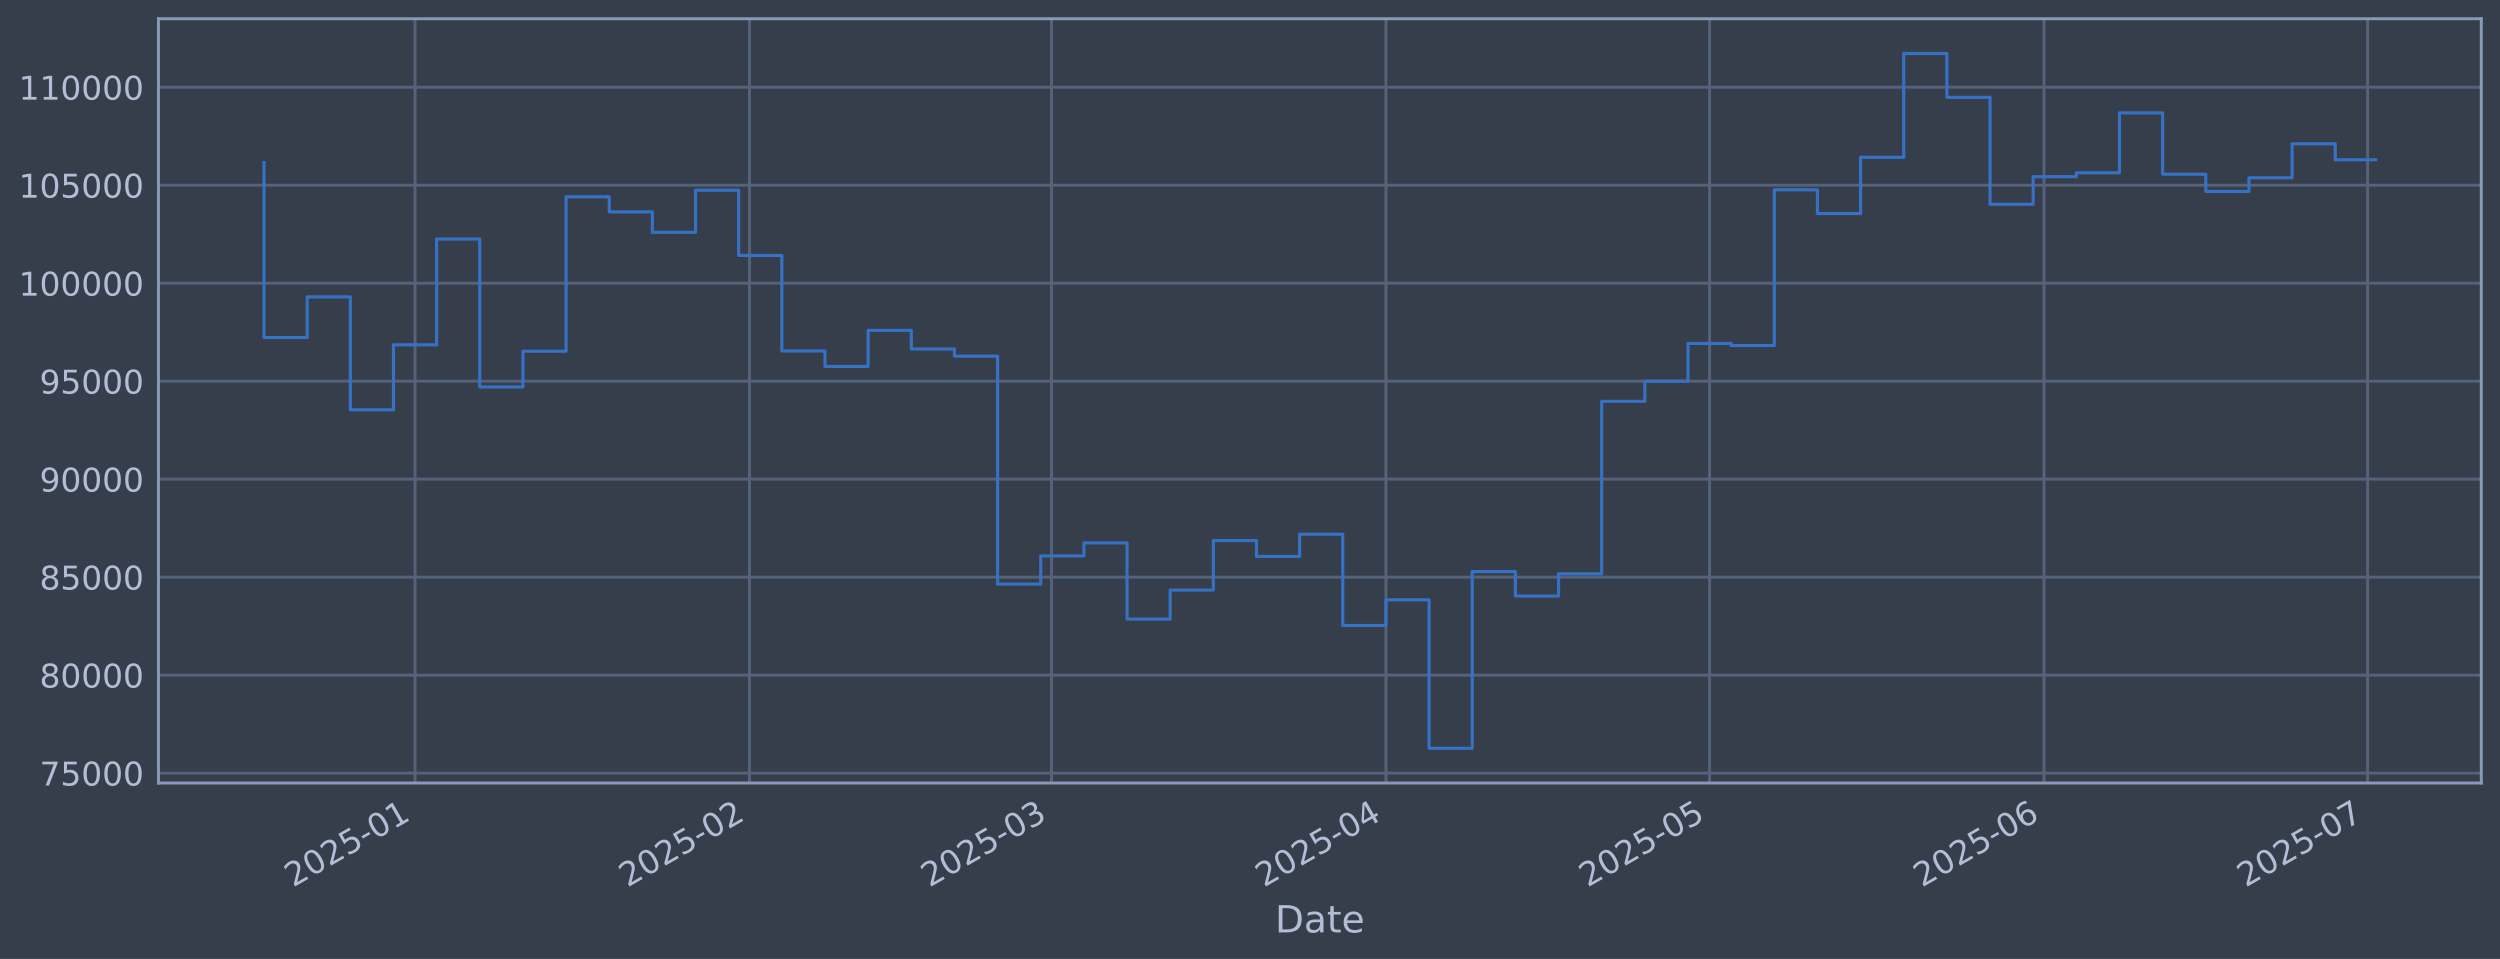
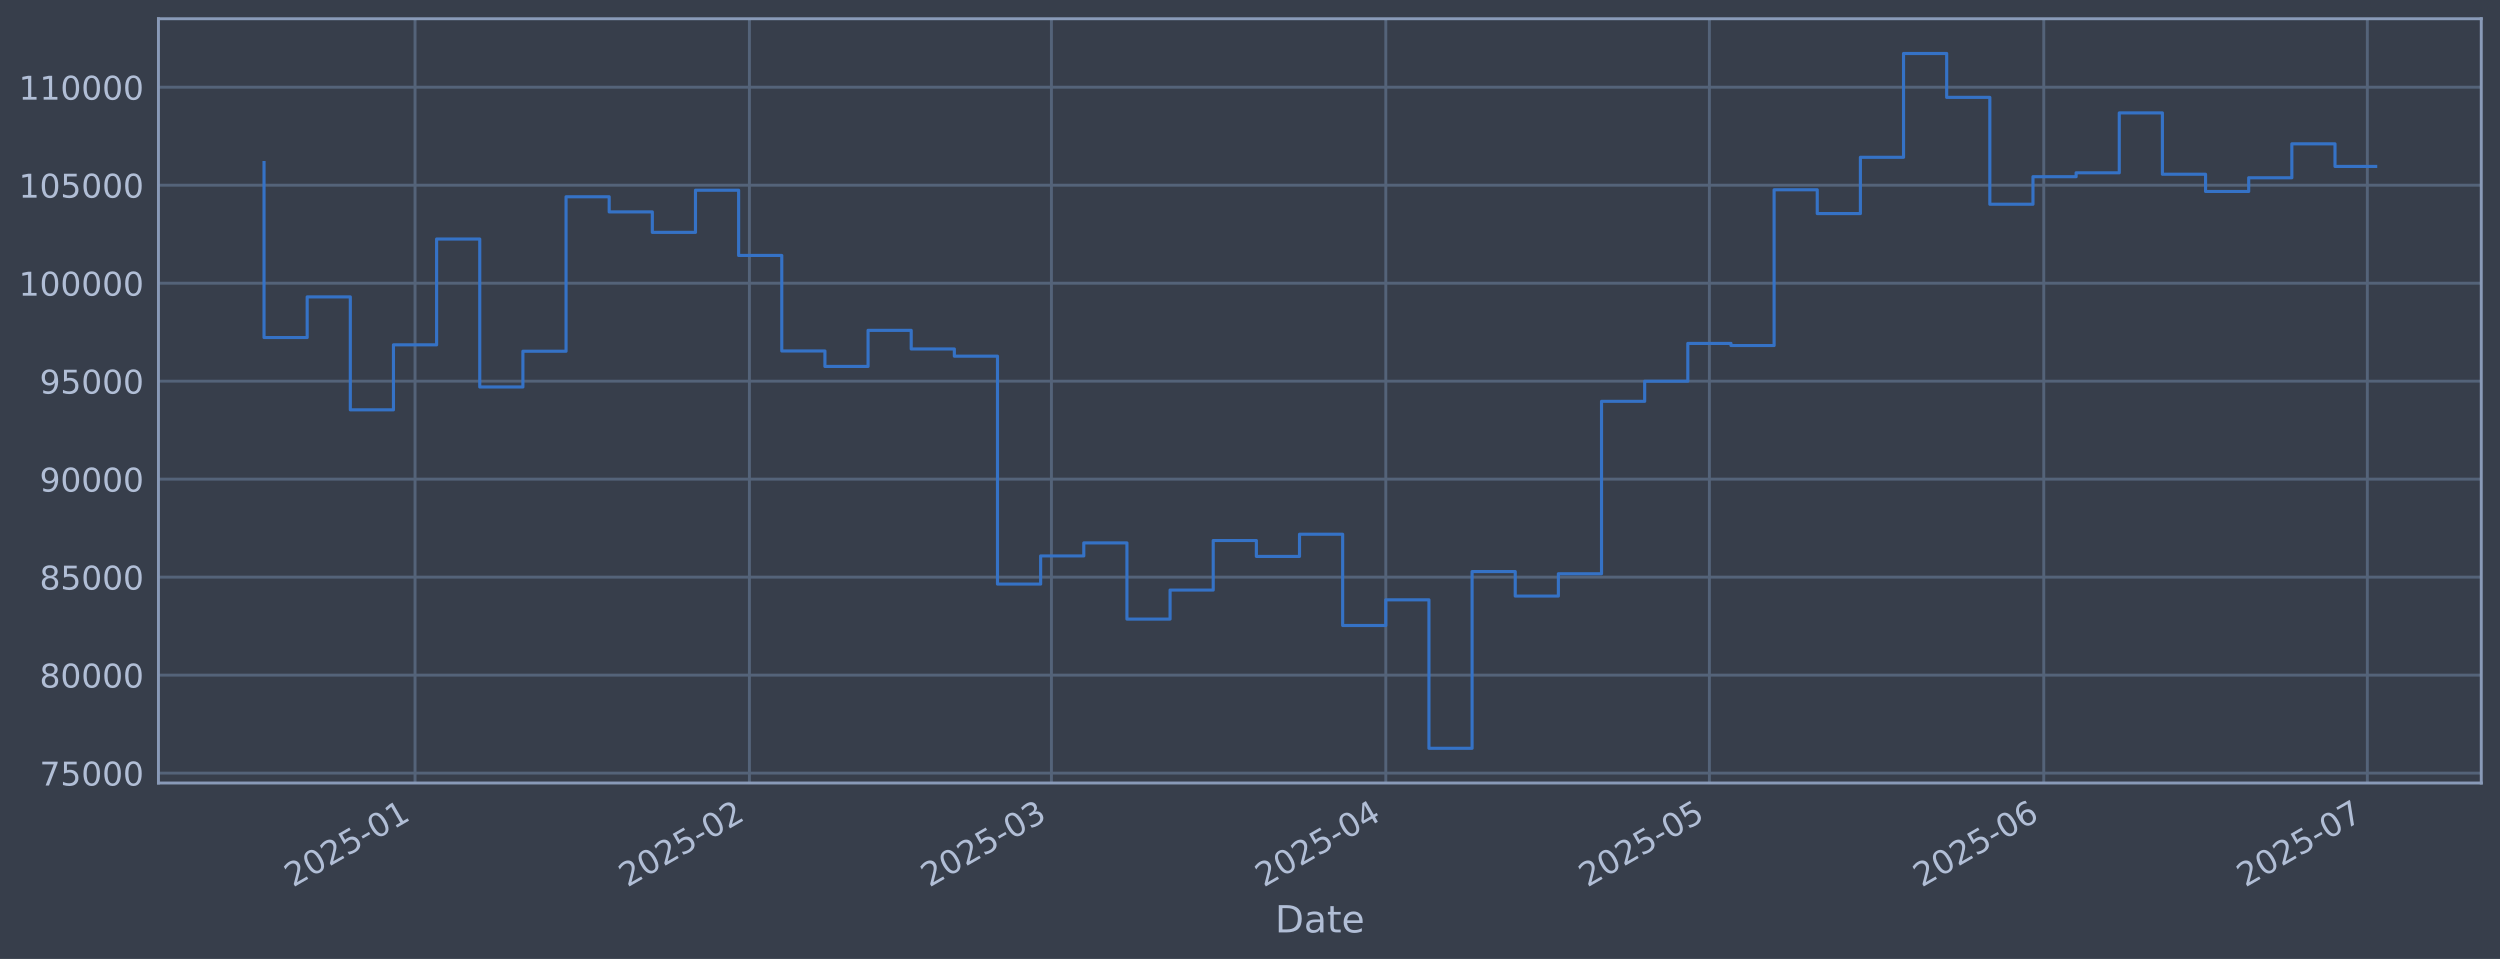
<svg xmlns="http://www.w3.org/2000/svg" xmlns:xlink="http://www.w3.org/1999/xlink" width="960.9pt" height="368.58pt" viewBox="0 0 960.9 368.58" version="1.1">
  <defs>
    <style type="text/css">*{stroke-linejoin: round; stroke-linecap: butt}</style>
  </defs>
  <g id="figure_1">
    <g id="patch_1">
      <path d="M 0 368.58  L 960.9 368.58  L 960.9 0  L 0 0  z " style="fill: #373e4b" />
    </g>
    <g id="axes_1">
      <g id="patch_2">
        <path d="M 60.901 300.96  L 953.701 300.96  L 953.701 7.2  L 60.901 7.2  z " style="fill: #373e4b" />
      </g>
      <g id="matplotlib.axis_1">
        <g id="xtick_1">
          <g id="line2d_1">
-             <path d="M 159.53 300.96  L 159.53 7.2  " clip-path="url(#p76f3a2e3a4)" style="fill: none; stroke: #546379; stroke-width: 1.12; stroke-linecap: square" />
+             <path d="M 159.524 300.96  L 159.524 7.2  " clip-path="url(#pe5ae13d352)" style="fill: none; stroke: #546379; stroke-width: 1.12; stroke-linecap: square" />
          </g>
          <g id="line2d_2" />
          <g id="text_1">
-             <g style="fill: #b1bed6" transform="translate(112.6272 341.1745) rotate(-30) scale(0.126 -0.126)">
+             <g style="fill: #b1bed6" transform="translate(112.6202 341.1745) rotate(-30) scale(0.126 -0.126)">
              <defs>
                <path id="DejaVuSans-32" d="M 1228 531  L 3431 531  L 3431 0  L 469 0  L 469 531  Q 828 903 1448 1529  Q 2069 2156 2228 2338  Q 2531 2678 2651 2914  Q 2772 3150 2772 3378  Q 2772 3750 2511 3984  Q 2250 4219 1831 4219  Q 1534 4219 1204 4116  Q 875 4013 500 3803  L 500 4441  Q 881 4594 1212 4672  Q 1544 4750 1819 4750  Q 2544 4750 2975 4387  Q 3406 4025 3406 3419  Q 3406 3131 3298 2873  Q 3191 2616 2906 2266  Q 2828 2175 2409 1742  Q 1991 1309 1228 531  z " transform="scale(0.015625)" />
                <path id="DejaVuSans-30" d="M 2034 4250  Q 1547 4250 1301 3770  Q 1056 3291 1056 2328  Q 1056 1369 1301 889  Q 1547 409 2034 409  Q 2525 409 2770 889  Q 3016 1369 3016 2328  Q 3016 3291 2770 3770  Q 2525 4250 2034 4250  z M 2034 4750  Q 2819 4750 3233 4129  Q 3647 3509 3647 2328  Q 3647 1150 3233 529  Q 2819 -91 2034 -91  Q 1250 -91 836 529  Q 422 1150 422 2328  Q 422 3509 836 4129  Q 1250 4750 2034 4750  z " transform="scale(0.015625)" />
                <path id="DejaVuSans-35" d="M 691 4666  L 3169 4666  L 3169 4134  L 1269 4134  L 1269 2991  Q 1406 3038 1543 3061  Q 1681 3084 1819 3084  Q 2600 3084 3056 2656  Q 3513 2228 3513 1497  Q 3513 744 3044 326  Q 2575 -91 1722 -91  Q 1428 -91 1123 -41  Q 819 9 494 109  L 494 744  Q 775 591 1075 516  Q 1375 441 1709 441  Q 2250 441 2565 725  Q 2881 1009 2881 1497  Q 2881 1984 2565 2268  Q 2250 2553 1709 2553  Q 1456 2553 1204 2497  Q 953 2441 691 2322  L 691 4666  z " transform="scale(0.015625)" />
                <path id="DejaVuSans-2d" d="M 313 2009  L 1997 2009  L 1997 1497  L 313 1497  L 313 2009  z " transform="scale(0.015625)" />
                <path id="DejaVuSans-31" d="M 794 531  L 1825 531  L 1825 4091  L 703 3866  L 703 4441  L 1819 4666  L 2450 4666  L 2450 531  L 3481 531  L 3481 0  L 794 0  L 794 531  z " transform="scale(0.015625)" />
              </defs>
              <use xlink:href="#DejaVuSans-32" />
              <use xlink:href="#DejaVuSans-30" transform="translate(63.62305 0)" />
              <use xlink:href="#DejaVuSans-32" transform="translate(127.2461 0)" />
              <use xlink:href="#DejaVuSans-35" transform="translate(190.8691 0)" />
              <use xlink:href="#DejaVuSans-2d" transform="translate(254.4922 0)" />
              <use xlink:href="#DejaVuSans-30" transform="translate(290.5762 0)" />
              <use xlink:href="#DejaVuSans-31" transform="translate(354.1992 0)" />
            </g>
          </g>
        </g>
        <g id="xtick_2">
          <g id="line2d_3">
-             <path d="M 288.066 300.96  L 288.066 7.2  " clip-path="url(#p76f3a2e3a4)" style="fill: none; stroke: #546379; stroke-width: 1.12; stroke-linecap: square" />
+             <path d="M 288.043 300.96  L 288.043 7.2  " clip-path="url(#pe5ae13d352)" style="fill: none; stroke: #546379; stroke-width: 1.12; stroke-linecap: square" />
          </g>
          <g id="line2d_4" />
          <g id="text_2">
-             <g style="fill: #b1bed6" transform="translate(241.1623 341.1745) rotate(-30) scale(0.126 -0.126)">
+             <g style="fill: #b1bed6" transform="translate(241.14 341.1745) rotate(-30) scale(0.126 -0.126)">
              <use xlink:href="#DejaVuSans-32" />
              <use xlink:href="#DejaVuSans-30" transform="translate(63.62305 0)" />
              <use xlink:href="#DejaVuSans-32" transform="translate(127.2461 0)" />
              <use xlink:href="#DejaVuSans-35" transform="translate(190.8691 0)" />
              <use xlink:href="#DejaVuSans-2d" transform="translate(254.4922 0)" />
              <use xlink:href="#DejaVuSans-30" transform="translate(290.5762 0)" />
              <use xlink:href="#DejaVuSans-32" transform="translate(354.1992 0)" />
            </g>
          </g>
        </g>
        <g id="xtick_3">
          <g id="line2d_5">
-             <path d="M 404.162 300.96  L 404.162 7.2  " clip-path="url(#p76f3a2e3a4)" style="fill: none; stroke: #546379; stroke-width: 1.12; stroke-linecap: square" />
+             <path d="M 404.126 300.96  L 404.126 7.2  " clip-path="url(#pe5ae13d352)" style="fill: none; stroke: #546379; stroke-width: 1.12; stroke-linecap: square" />
          </g>
          <g id="line2d_6" />
          <g id="text_3">
-             <g style="fill: #b1bed6" transform="translate(357.2585 341.1745) rotate(-30) scale(0.126 -0.126)">
+             <g style="fill: #b1bed6" transform="translate(357.2224 341.1745) rotate(-30) scale(0.126 -0.126)">
              <defs>
                <path id="DejaVuSans-33" d="M 2597 2516  Q 3050 2419 3304 2112  Q 3559 1806 3559 1356  Q 3559 666 3084 287  Q 2609 -91 1734 -91  Q 1441 -91 1130 -33  Q 819 25 488 141  L 488 750  Q 750 597 1062 519  Q 1375 441 1716 441  Q 2309 441 2620 675  Q 2931 909 2931 1356  Q 2931 1769 2642 2001  Q 2353 2234 1838 2234  L 1294 2234  L 1294 2753  L 1863 2753  Q 2328 2753 2575 2939  Q 2822 3125 2822 3475  Q 2822 3834 2567 4026  Q 2313 4219 1838 4219  Q 1578 4219 1281 4162  Q 984 4106 628 3988  L 628 4550  Q 988 4650 1302 4700  Q 1616 4750 1894 4750  Q 2613 4750 3031 4423  Q 3450 4097 3450 3541  Q 3450 3153 3228 2886  Q 3006 2619 2597 2516  z " transform="scale(0.015625)" />
              </defs>
              <use xlink:href="#DejaVuSans-32" />
              <use xlink:href="#DejaVuSans-30" transform="translate(63.62305 0)" />
              <use xlink:href="#DejaVuSans-32" transform="translate(127.2461 0)" />
              <use xlink:href="#DejaVuSans-35" transform="translate(190.8691 0)" />
              <use xlink:href="#DejaVuSans-2d" transform="translate(254.4922 0)" />
              <use xlink:href="#DejaVuSans-30" transform="translate(290.5762 0)" />
              <use xlink:href="#DejaVuSans-33" transform="translate(354.1992 0)" />
            </g>
          </g>
        </g>
        <g id="xtick_4">
          <g id="line2d_7">
-             <path d="M 532.697 300.96  L 532.697 7.2  " clip-path="url(#p76f3a2e3a4)" style="fill: none; stroke: #546379; stroke-width: 1.12; stroke-linecap: square" />
+             <path d="M 532.645 300.96  L 532.645 7.2  " clip-path="url(#pe5ae13d352)" style="fill: none; stroke: #546379; stroke-width: 1.12; stroke-linecap: square" />
          </g>
          <g id="line2d_8" />
          <g id="text_4">
-             <g style="fill: #b1bed6" transform="translate(485.7937 341.1745) rotate(-30) scale(0.126 -0.126)">
+             <g style="fill: #b1bed6" transform="translate(485.7422 341.1745) rotate(-30) scale(0.126 -0.126)">
              <defs>
                <path id="DejaVuSans-34" d="M 2419 4116  L 825 1625  L 2419 1625  L 2419 4116  z M 2253 4666  L 3047 4666  L 3047 1625  L 3713 1625  L 3713 1100  L 3047 1100  L 3047 0  L 2419 0  L 2419 1100  L 313 1100  L 313 1709  L 2253 4666  z " transform="scale(0.015625)" />
              </defs>
              <use xlink:href="#DejaVuSans-32" />
              <use xlink:href="#DejaVuSans-30" transform="translate(63.62305 0)" />
              <use xlink:href="#DejaVuSans-32" transform="translate(127.2461 0)" />
              <use xlink:href="#DejaVuSans-35" transform="translate(190.8691 0)" />
              <use xlink:href="#DejaVuSans-2d" transform="translate(254.4922 0)" />
              <use xlink:href="#DejaVuSans-30" transform="translate(290.5762 0)" />
              <use xlink:href="#DejaVuSans-34" transform="translate(354.1992 0)" />
            </g>
          </g>
        </g>
        <g id="xtick_5">
          <g id="line2d_9">
-             <path d="M 657.086 300.96  L 657.086 7.2  " clip-path="url(#p76f3a2e3a4)" style="fill: none; stroke: #546379; stroke-width: 1.12; stroke-linecap: square" />
+             <path d="M 657.019 300.96  L 657.019 7.2  " clip-path="url(#pe5ae13d352)" style="fill: none; stroke: #546379; stroke-width: 1.12; stroke-linecap: square" />
          </g>
          <g id="line2d_10" />
          <g id="text_5">
-             <g style="fill: #b1bed6" transform="translate(610.1825 341.1745) rotate(-30) scale(0.126 -0.126)">
+             <g style="fill: #b1bed6" transform="translate(610.1162 341.1745) rotate(-30) scale(0.126 -0.126)">
              <use xlink:href="#DejaVuSans-32" />
              <use xlink:href="#DejaVuSans-30" transform="translate(63.62305 0)" />
              <use xlink:href="#DejaVuSans-32" transform="translate(127.2461 0)" />
              <use xlink:href="#DejaVuSans-35" transform="translate(190.8691 0)" />
              <use xlink:href="#DejaVuSans-2d" transform="translate(254.4922 0)" />
              <use xlink:href="#DejaVuSans-30" transform="translate(290.5762 0)" />
              <use xlink:href="#DejaVuSans-35" transform="translate(354.1992 0)" />
            </g>
          </g>
        </g>
        <g id="xtick_6">
          <g id="line2d_11">
-             <path d="M 785.621 300.96  L 785.621 7.2  " clip-path="url(#p76f3a2e3a4)" style="fill: none; stroke: #546379; stroke-width: 1.12; stroke-linecap: square" />
+             <path d="M 785.539 300.96  L 785.539 7.2  " clip-path="url(#pe5ae13d352)" style="fill: none; stroke: #546379; stroke-width: 1.12; stroke-linecap: square" />
          </g>
          <g id="line2d_12" />
          <g id="text_6">
-             <g style="fill: #b1bed6" transform="translate(738.7176 341.1745) rotate(-30) scale(0.126 -0.126)">
+             <g style="fill: #b1bed6" transform="translate(738.636 341.1745) rotate(-30) scale(0.126 -0.126)">
              <defs>
                <path id="DejaVuSans-36" d="M 2113 2584  Q 1688 2584 1439 2293  Q 1191 2003 1191 1497  Q 1191 994 1439 701  Q 1688 409 2113 409  Q 2538 409 2786 701  Q 3034 994 3034 1497  Q 3034 2003 2786 2293  Q 2538 2584 2113 2584  z M 3366 4563  L 3366 3988  Q 3128 4100 2886 4159  Q 2644 4219 2406 4219  Q 1781 4219 1451 3797  Q 1122 3375 1075 2522  Q 1259 2794 1537 2939  Q 1816 3084 2150 3084  Q 2853 3084 3261 2657  Q 3669 2231 3669 1497  Q 3669 778 3244 343  Q 2819 -91 2113 -91  Q 1303 -91 875 529  Q 447 1150 447 2328  Q 447 3434 972 4092  Q 1497 4750 2381 4750  Q 2619 4750 2861 4703  Q 3103 4656 3366 4563  z " transform="scale(0.015625)" />
              </defs>
              <use xlink:href="#DejaVuSans-32" />
              <use xlink:href="#DejaVuSans-30" transform="translate(63.62305 0)" />
              <use xlink:href="#DejaVuSans-32" transform="translate(127.2461 0)" />
              <use xlink:href="#DejaVuSans-35" transform="translate(190.8691 0)" />
              <use xlink:href="#DejaVuSans-2d" transform="translate(254.4922 0)" />
              <use xlink:href="#DejaVuSans-30" transform="translate(290.5762 0)" />
              <use xlink:href="#DejaVuSans-36" transform="translate(354.1992 0)" />
            </g>
          </g>
        </g>
        <g id="xtick_7">
          <g id="line2d_13">
-             <path d="M 910.01 300.96  L 910.01 7.2  " clip-path="url(#p76f3a2e3a4)" style="fill: none; stroke: #546379; stroke-width: 1.12; stroke-linecap: square" />
+             <path d="M 909.913 300.96  L 909.913 7.2  " clip-path="url(#pe5ae13d352)" style="fill: none; stroke: #546379; stroke-width: 1.12; stroke-linecap: square" />
          </g>
          <g id="line2d_14" />
          <g id="text_7">
-             <g style="fill: #b1bed6" transform="translate(863.1064 341.1745) rotate(-30) scale(0.126 -0.126)">
+             <g style="fill: #b1bed6" transform="translate(863.0099 341.1745) rotate(-30) scale(0.126 -0.126)">
              <defs>
                <path id="DejaVuSans-37" d="M 525 4666  L 3525 4666  L 3525 4397  L 1831 0  L 1172 0  L 2766 4134  L 525 4134  L 525 4666  z " transform="scale(0.015625)" />
              </defs>
              <use xlink:href="#DejaVuSans-32" />
              <use xlink:href="#DejaVuSans-30" transform="translate(63.62305 0)" />
              <use xlink:href="#DejaVuSans-32" transform="translate(127.2461 0)" />
              <use xlink:href="#DejaVuSans-35" transform="translate(190.8691 0)" />
              <use xlink:href="#DejaVuSans-2d" transform="translate(254.4922 0)" />
              <use xlink:href="#DejaVuSans-30" transform="translate(290.5762 0)" />
              <use xlink:href="#DejaVuSans-37" transform="translate(354.1992 0)" />
            </g>
          </g>
        </g>
        <g id="text_8">
          <g style="fill: #b1bed6" transform="translate(490.0914 358.3856) scale(0.144 -0.144)">
            <defs>
              <path id="DejaVuSans-44" d="M 1259 4147  L 1259 519  L 2022 519  Q 2988 519 3436 956  Q 3884 1394 3884 2338  Q 3884 3275 3436 3711  Q 2988 4147 2022 4147  L 1259 4147  z M 628 4666  L 1925 4666  Q 3281 4666 3915 4102  Q 4550 3538 4550 2338  Q 4550 1131 3912 565  Q 3275 0 1925 0  L 628 0  L 628 4666  z " transform="scale(0.015625)" />
              <path id="DejaVuSans-61" d="M 2194 1759  Q 1497 1759 1228 1600  Q 959 1441 959 1056  Q 959 750 1161 570  Q 1363 391 1709 391  Q 2188 391 2477 730  Q 2766 1069 2766 1631  L 2766 1759  L 2194 1759  z M 3341 1997  L 3341 0  L 2766 0  L 2766 531  Q 2569 213 2275 61  Q 1981 -91 1556 -91  Q 1019 -91 701 211  Q 384 513 384 1019  Q 384 1609 779 1909  Q 1175 2209 1959 2209  L 2766 2209  L 2766 2266  Q 2766 2663 2505 2880  Q 2244 3097 1772 3097  Q 1472 3097 1187 3025  Q 903 2953 641 2809  L 641 3341  Q 956 3463 1253 3523  Q 1550 3584 1831 3584  Q 2591 3584 2966 3190  Q 3341 2797 3341 1997  z " transform="scale(0.015625)" />
              <path id="DejaVuSans-74" d="M 1172 4494  L 1172 3500  L 2356 3500  L 2356 3053  L 1172 3053  L 1172 1153  Q 1172 725 1289 603  Q 1406 481 1766 481  L 2356 481  L 2356 0  L 1766 0  Q 1100 0 847 248  Q 594 497 594 1153  L 594 3053  L 172 3053  L 172 3500  L 594 3500  L 594 4494  L 1172 4494  z " transform="scale(0.015625)" />
              <path id="DejaVuSans-65" d="M 3597 1894  L 3597 1613  L 953 1613  Q 991 1019 1311 708  Q 1631 397 2203 397  Q 2534 397 2845 478  Q 3156 559 3463 722  L 3463 178  Q 3153 47 2828 -22  Q 2503 -91 2169 -91  Q 1331 -91 842 396  Q 353 884 353 1716  Q 353 2575 817 3079  Q 1281 3584 2069 3584  Q 2775 3584 3186 3129  Q 3597 2675 3597 1894  z M 3022 2063  Q 3016 2534 2758 2815  Q 2500 3097 2075 3097  Q 1594 3097 1305 2825  Q 1016 2553 972 2059  L 3022 2063  z " transform="scale(0.015625)" />
            </defs>
            <use xlink:href="#DejaVuSans-44" />
            <use xlink:href="#DejaVuSans-61" transform="translate(77.00195 0)" />
            <use xlink:href="#DejaVuSans-74" transform="translate(138.2812 0)" />
            <use xlink:href="#DejaVuSans-65" transform="translate(177.4902 0)" />
          </g>
        </g>
      </g>
      <g id="matplotlib.axis_2">
        <g id="ytick_1">
          <g id="line2d_15">
-             <path d="M 60.901 297.147  L 953.701 297.147  " clip-path="url(#p76f3a2e3a4)" style="fill: none; stroke: #546379; stroke-width: 1.12; stroke-linecap: square" />
+             <path d="M 60.901 297.147  L 953.701 297.147  " clip-path="url(#pe5ae13d352)" style="fill: none; stroke: #546379; stroke-width: 1.12; stroke-linecap: square" />
          </g>
          <g id="line2d_16" />
          <g id="text_9">
            <g style="fill: #b1bed6" transform="translate(15.21675 301.9342) scale(0.126 -0.126)">
              <use xlink:href="#DejaVuSans-37" />
              <use xlink:href="#DejaVuSans-35" transform="translate(63.62305 0)" />
              <use xlink:href="#DejaVuSans-30" transform="translate(127.2461 0)" />
              <use xlink:href="#DejaVuSans-30" transform="translate(190.8691 0)" />
              <use xlink:href="#DejaVuSans-30" transform="translate(254.4922 0)" />
            </g>
          </g>
        </g>
        <g id="ytick_2">
          <g id="line2d_17">
-             <path d="M 60.901 259.487  L 953.701 259.487  " clip-path="url(#p76f3a2e3a4)" style="fill: none; stroke: #546379; stroke-width: 1.12; stroke-linecap: square" />
+             <path d="M 60.901 259.487  L 953.701 259.487  " clip-path="url(#pe5ae13d352)" style="fill: none; stroke: #546379; stroke-width: 1.12; stroke-linecap: square" />
          </g>
          <g id="line2d_18" />
          <g id="text_10">
            <g style="fill: #b1bed6" transform="translate(15.21675 264.2738) scale(0.126 -0.126)">
              <defs>
                <path id="DejaVuSans-38" d="M 2034 2216  Q 1584 2216 1326 1975  Q 1069 1734 1069 1313  Q 1069 891 1326 650  Q 1584 409 2034 409  Q 2484 409 2743 651  Q 3003 894 3003 1313  Q 3003 1734 2745 1975  Q 2488 2216 2034 2216  z M 1403 2484  Q 997 2584 770 2862  Q 544 3141 544 3541  Q 544 4100 942 4425  Q 1341 4750 2034 4750  Q 2731 4750 3128 4425  Q 3525 4100 3525 3541  Q 3525 3141 3298 2862  Q 3072 2584 2669 2484  Q 3125 2378 3379 2068  Q 3634 1759 3634 1313  Q 3634 634 3220 271  Q 2806 -91 2034 -91  Q 1263 -91 848 271  Q 434 634 434 1313  Q 434 1759 690 2068  Q 947 2378 1403 2484  z M 1172 3481  Q 1172 3119 1398 2916  Q 1625 2713 2034 2713  Q 2441 2713 2670 2916  Q 2900 3119 2900 3481  Q 2900 3844 2670 4047  Q 2441 4250 2034 4250  Q 1625 4250 1398 4047  Q 1172 3844 1172 3481  z " transform="scale(0.015625)" />
              </defs>
              <use xlink:href="#DejaVuSans-38" />
              <use xlink:href="#DejaVuSans-30" transform="translate(63.62305 0)" />
              <use xlink:href="#DejaVuSans-30" transform="translate(127.2461 0)" />
              <use xlink:href="#DejaVuSans-30" transform="translate(190.8691 0)" />
              <use xlink:href="#DejaVuSans-30" transform="translate(254.4922 0)" />
            </g>
          </g>
        </g>
        <g id="ytick_3">
          <g id="line2d_19">
-             <path d="M 60.901 221.826  L 953.701 221.826  " clip-path="url(#p76f3a2e3a4)" style="fill: none; stroke: #546379; stroke-width: 1.12; stroke-linecap: square" />
+             <path d="M 60.901 221.826  L 953.701 221.826  " clip-path="url(#pe5ae13d352)" style="fill: none; stroke: #546379; stroke-width: 1.12; stroke-linecap: square" />
          </g>
          <g id="line2d_20" />
          <g id="text_11">
            <g style="fill: #b1bed6" transform="translate(15.21675 226.6134) scale(0.126 -0.126)">
              <use xlink:href="#DejaVuSans-38" />
              <use xlink:href="#DejaVuSans-35" transform="translate(63.62305 0)" />
              <use xlink:href="#DejaVuSans-30" transform="translate(127.2461 0)" />
              <use xlink:href="#DejaVuSans-30" transform="translate(190.8691 0)" />
              <use xlink:href="#DejaVuSans-30" transform="translate(254.4922 0)" />
            </g>
          </g>
        </g>
        <g id="ytick_4">
          <g id="line2d_21">
-             <path d="M 60.901 184.166  L 953.701 184.166  " clip-path="url(#p76f3a2e3a4)" style="fill: none; stroke: #546379; stroke-width: 1.12; stroke-linecap: square" />
+             <path d="M 60.901 184.166  L 953.701 184.166  " clip-path="url(#pe5ae13d352)" style="fill: none; stroke: #546379; stroke-width: 1.12; stroke-linecap: square" />
          </g>
          <g id="line2d_22" />
          <g id="text_12">
            <g style="fill: #b1bed6" transform="translate(15.21675 188.953) scale(0.126 -0.126)">
              <defs>
                <path id="DejaVuSans-39" d="M 703 97  L 703 672  Q 941 559 1184 500  Q 1428 441 1663 441  Q 2288 441 2617 861  Q 2947 1281 2994 2138  Q 2813 1869 2534 1725  Q 2256 1581 1919 1581  Q 1219 1581 811 2004  Q 403 2428 403 3163  Q 403 3881 828 4315  Q 1253 4750 1959 4750  Q 2769 4750 3195 4129  Q 3622 3509 3622 2328  Q 3622 1225 3098 567  Q 2575 -91 1691 -91  Q 1453 -91 1209 -44  Q 966 3 703 97  z M 1959 2075  Q 2384 2075 2632 2365  Q 2881 2656 2881 3163  Q 2881 3666 2632 3958  Q 2384 4250 1959 4250  Q 1534 4250 1286 3958  Q 1038 3666 1038 3163  Q 1038 2656 1286 2365  Q 1534 2075 1959 2075  z " transform="scale(0.015625)" />
              </defs>
              <use xlink:href="#DejaVuSans-39" />
              <use xlink:href="#DejaVuSans-30" transform="translate(63.62305 0)" />
              <use xlink:href="#DejaVuSans-30" transform="translate(127.2461 0)" />
              <use xlink:href="#DejaVuSans-30" transform="translate(190.8691 0)" />
              <use xlink:href="#DejaVuSans-30" transform="translate(254.4922 0)" />
            </g>
          </g>
        </g>
        <g id="ytick_5">
          <g id="line2d_23">
-             <path d="M 60.901 146.506  L 953.701 146.506  " clip-path="url(#p76f3a2e3a4)" style="fill: none; stroke: #546379; stroke-width: 1.12; stroke-linecap: square" />
+             <path d="M 60.901 146.506  L 953.701 146.506  " clip-path="url(#pe5ae13d352)" style="fill: none; stroke: #546379; stroke-width: 1.12; stroke-linecap: square" />
          </g>
          <g id="line2d_24" />
          <g id="text_13">
            <g style="fill: #b1bed6" transform="translate(15.21675 151.2926) scale(0.126 -0.126)">
              <use xlink:href="#DejaVuSans-39" />
              <use xlink:href="#DejaVuSans-35" transform="translate(63.62305 0)" />
              <use xlink:href="#DejaVuSans-30" transform="translate(127.2461 0)" />
              <use xlink:href="#DejaVuSans-30" transform="translate(190.8691 0)" />
              <use xlink:href="#DejaVuSans-30" transform="translate(254.4922 0)" />
            </g>
          </g>
        </g>
        <g id="ytick_6">
          <g id="line2d_25">
-             <path d="M 60.901 108.845  L 953.701 108.845  " clip-path="url(#p76f3a2e3a4)" style="fill: none; stroke: #546379; stroke-width: 1.12; stroke-linecap: square" />
+             <path d="M 60.901 108.845  L 953.701 108.845  " clip-path="url(#pe5ae13d352)" style="fill: none; stroke: #546379; stroke-width: 1.12; stroke-linecap: square" />
          </g>
          <g id="line2d_26" />
          <g id="text_14">
            <g style="fill: #b1bed6" transform="translate(7.2 113.6322) scale(0.126 -0.126)">
              <use xlink:href="#DejaVuSans-31" />
              <use xlink:href="#DejaVuSans-30" transform="translate(63.62305 0)" />
              <use xlink:href="#DejaVuSans-30" transform="translate(127.2461 0)" />
              <use xlink:href="#DejaVuSans-30" transform="translate(190.8691 0)" />
              <use xlink:href="#DejaVuSans-30" transform="translate(254.4922 0)" />
              <use xlink:href="#DejaVuSans-30" transform="translate(318.1152 0)" />
            </g>
          </g>
        </g>
        <g id="ytick_7">
          <g id="line2d_27">
-             <path d="M 60.901 71.185  L 953.701 71.185  " clip-path="url(#p76f3a2e3a4)" style="fill: none; stroke: #546379; stroke-width: 1.12; stroke-linecap: square" />
+             <path d="M 60.901 71.185  L 953.701 71.185  " clip-path="url(#pe5ae13d352)" style="fill: none; stroke: #546379; stroke-width: 1.12; stroke-linecap: square" />
          </g>
          <g id="line2d_28" />
          <g id="text_15">
            <g style="fill: #b1bed6" transform="translate(7.2 75.97181) scale(0.126 -0.126)">
              <use xlink:href="#DejaVuSans-31" />
              <use xlink:href="#DejaVuSans-30" transform="translate(63.62305 0)" />
              <use xlink:href="#DejaVuSans-35" transform="translate(127.2461 0)" />
              <use xlink:href="#DejaVuSans-30" transform="translate(190.8691 0)" />
              <use xlink:href="#DejaVuSans-30" transform="translate(254.4922 0)" />
              <use xlink:href="#DejaVuSans-30" transform="translate(318.1152 0)" />
            </g>
          </g>
        </g>
        <g id="ytick_8">
          <g id="line2d_29">
-             <path d="M 60.901 33.524  L 953.701 33.524  " clip-path="url(#p76f3a2e3a4)" style="fill: none; stroke: #546379; stroke-width: 1.12; stroke-linecap: square" />
+             <path d="M 60.901 33.524  L 953.701 33.524  " clip-path="url(#pe5ae13d352)" style="fill: none; stroke: #546379; stroke-width: 1.12; stroke-linecap: square" />
          </g>
          <g id="line2d_30" />
          <g id="text_16">
            <g style="fill: #b1bed6" transform="translate(7.2 38.31141) scale(0.126 -0.126)">
              <use xlink:href="#DejaVuSans-31" />
              <use xlink:href="#DejaVuSans-31" transform="translate(63.62305 0)" />
              <use xlink:href="#DejaVuSans-30" transform="translate(127.2461 0)" />
              <use xlink:href="#DejaVuSans-30" transform="translate(190.8691 0)" />
              <use xlink:href="#DejaVuSans-30" transform="translate(254.4922 0)" />
              <use xlink:href="#DejaVuSans-30" transform="translate(318.1152 0)" />
            </g>
          </g>
        </g>
      </g>
      <g id="line2d_31">
-         <path d="M 101.482 62.478  L 101.482 129.735  L 118.067 129.735  L 118.067 114.117  L 134.653 114.117  L 134.653 157.529  L 151.238 157.529  L 151.238 132.544  L 167.823 132.544  L 167.823 91.873  L 184.408 91.873  L 184.408 148.745  L 200.993 148.745  L 200.993 135.003  L 217.579 135.003  L 217.579 75.637  L 234.164 75.637  L 234.164 81.451  L 250.749 81.451  L 250.749 89.317  L 267.334 89.317  L 267.334 73.113  L 283.919 73.113  L 283.919 98.189  L 300.504 98.189  L 300.504 134.901  L 317.09 134.901  L 317.09 140.841  L 333.675 140.841  L 333.675 126.97  L 350.26 126.97  L 350.26 134.132  L 366.845 134.132  L 366.845 136.904  L 383.43 136.904  L 383.43 224.494  L 400.016 224.494  L 400.016 213.678  L 416.601 213.678  L 416.601 208.679  L 433.186 208.679  L 433.186 237.95  L 449.771 237.95  L 449.771 226.8  L 466.356 226.8  L 466.356 207.76  L 482.941 207.76  L 482.941 213.864  L 499.527 213.864  L 499.527 205.348  L 516.112 205.348  L 516.112 240.422  L 532.697 240.422  L 532.697 230.548  L 549.282 230.548  L 549.282 287.607  L 565.867 287.607  L 565.867 219.693  L 582.452 219.693  L 582.452 229.105  L 599.038 229.105  L 599.038 220.526  L 615.623 220.526  L 615.623 154.258  L 632.208 154.258  L 632.208 146.519  L 648.793 146.519  L 648.793 131.991  L 665.378 131.991  L 665.378 132.809  L 681.964 132.809  L 681.964 72.945  L 698.549 72.945  L 698.549 82.09  L 715.134 82.09  L 715.134 60.453  L 731.719 60.453  L 731.719 20.553  L 748.304 20.553  L 748.304 37.431  L 764.889 37.431  L 764.889 78.508  L 781.475 78.508  L 781.475 67.912  L 798.06 67.912  L 798.06 66.417  L 814.645 66.417  L 814.645 43.403  L 831.23 43.403  L 831.23 66.977  L 847.815 66.977  L 847.815 73.593  L 864.4 73.593  L 864.4 68.32  L 880.986 68.32  L 880.986 55.29  L 897.571 55.29  L 897.571 61.414  L 913.119 61.414  " clip-path="url(#p76f3a2e3a4)" style="fill: none; stroke: #3572c6; stroke-width: 1.2; stroke-linecap: square" />
+         <path d="M 101.482 62.478  L 101.482 129.735  L 118.066 129.735  L 118.066 114.117  L 134.649 114.117  L 134.649 157.529  L 151.232 157.529  L 151.232 132.544  L 167.815 132.544  L 167.815 91.873  L 184.398 91.873  L 184.398 148.745  L 200.982 148.745  L 200.982 135.003  L 217.565 135.003  L 217.565 75.637  L 234.148 75.637  L 234.148 81.451  L 250.731 81.451  L 250.731 89.317  L 267.314 89.317  L 267.314 73.113  L 283.897 73.113  L 283.897 98.189  L 300.481 98.189  L 300.481 134.901  L 317.064 134.901  L 317.064 140.841  L 333.647 140.841  L 333.647 126.97  L 350.23 126.97  L 350.23 134.132  L 366.813 134.132  L 366.813 136.904  L 383.397 136.904  L 383.397 224.494  L 399.98 224.494  L 399.98 213.678  L 416.563 213.678  L 416.563 208.679  L 433.146 208.679  L 433.146 237.95  L 449.729 237.95  L 449.729 226.8  L 466.313 226.8  L 466.313 207.76  L 482.896 207.76  L 482.896 213.864  L 499.479 213.864  L 499.479 205.348  L 516.062 205.348  L 516.062 240.422  L 532.645 240.422  L 532.645 230.548  L 549.229 230.548  L 549.229 287.607  L 565.812 287.607  L 565.812 219.693  L 582.395 219.693  L 582.395 229.105  L 598.978 229.105  L 598.978 220.526  L 615.561 220.526  L 615.561 154.258  L 632.145 154.258  L 632.145 146.519  L 648.728 146.519  L 648.728 131.991  L 665.311 131.991  L 665.311 132.809  L 681.894 132.809  L 681.894 72.945  L 698.477 72.945  L 698.477 82.09  L 715.061 82.09  L 715.061 60.453  L 731.644 60.453  L 731.644 20.553  L 748.227 20.553  L 748.227 37.431  L 764.81 37.431  L 764.81 78.508  L 781.393 78.508  L 781.393 67.912  L 797.977 67.912  L 797.977 66.417  L 814.56 66.417  L 814.56 43.403  L 831.143 43.403  L 831.143 66.977  L 847.726 66.977  L 847.726 73.593  L 864.309 73.593  L 864.309 68.32  L 880.893 68.32  L 880.893 55.29  L 897.476 55.29  L 897.476 63.964  L 913.119 63.964  " clip-path="url(#pe5ae13d352)" style="fill: none; stroke: #3572c6; stroke-width: 1.2; stroke-linecap: square" />
      </g>
      <g id="patch_3">
        <path d="M 60.901 300.96  L 60.901 7.2  " style="fill: none; stroke: #899ab8; stroke-width: 1.12; stroke-linejoin: miter; stroke-linecap: square" />
      </g>
      <g id="patch_4">
        <path d="M 953.701 300.96  L 953.701 7.2  " style="fill: none; stroke: #899ab8; stroke-width: 1.12; stroke-linejoin: miter; stroke-linecap: square" />
      </g>
      <g id="patch_5">
        <path d="M 60.901 300.96  L 953.701 300.96  " style="fill: none; stroke: #899ab8; stroke-width: 1.12; stroke-linejoin: miter; stroke-linecap: square" />
      </g>
      <g id="patch_6">
        <path d="M 60.901 7.2  L 953.701 7.2  " style="fill: none; stroke: #899ab8; stroke-width: 1.12; stroke-linejoin: miter; stroke-linecap: square" />
      </g>
    </g>
  </g>
  <defs>
-     <clipPath id="p76f3a2e3a4">
+     <clipPath id="pe5ae13d352">
      <rect x="60.901" y="7.2" width="892.8" height="293.76" />
    </clipPath>
  </defs>
</svg>
